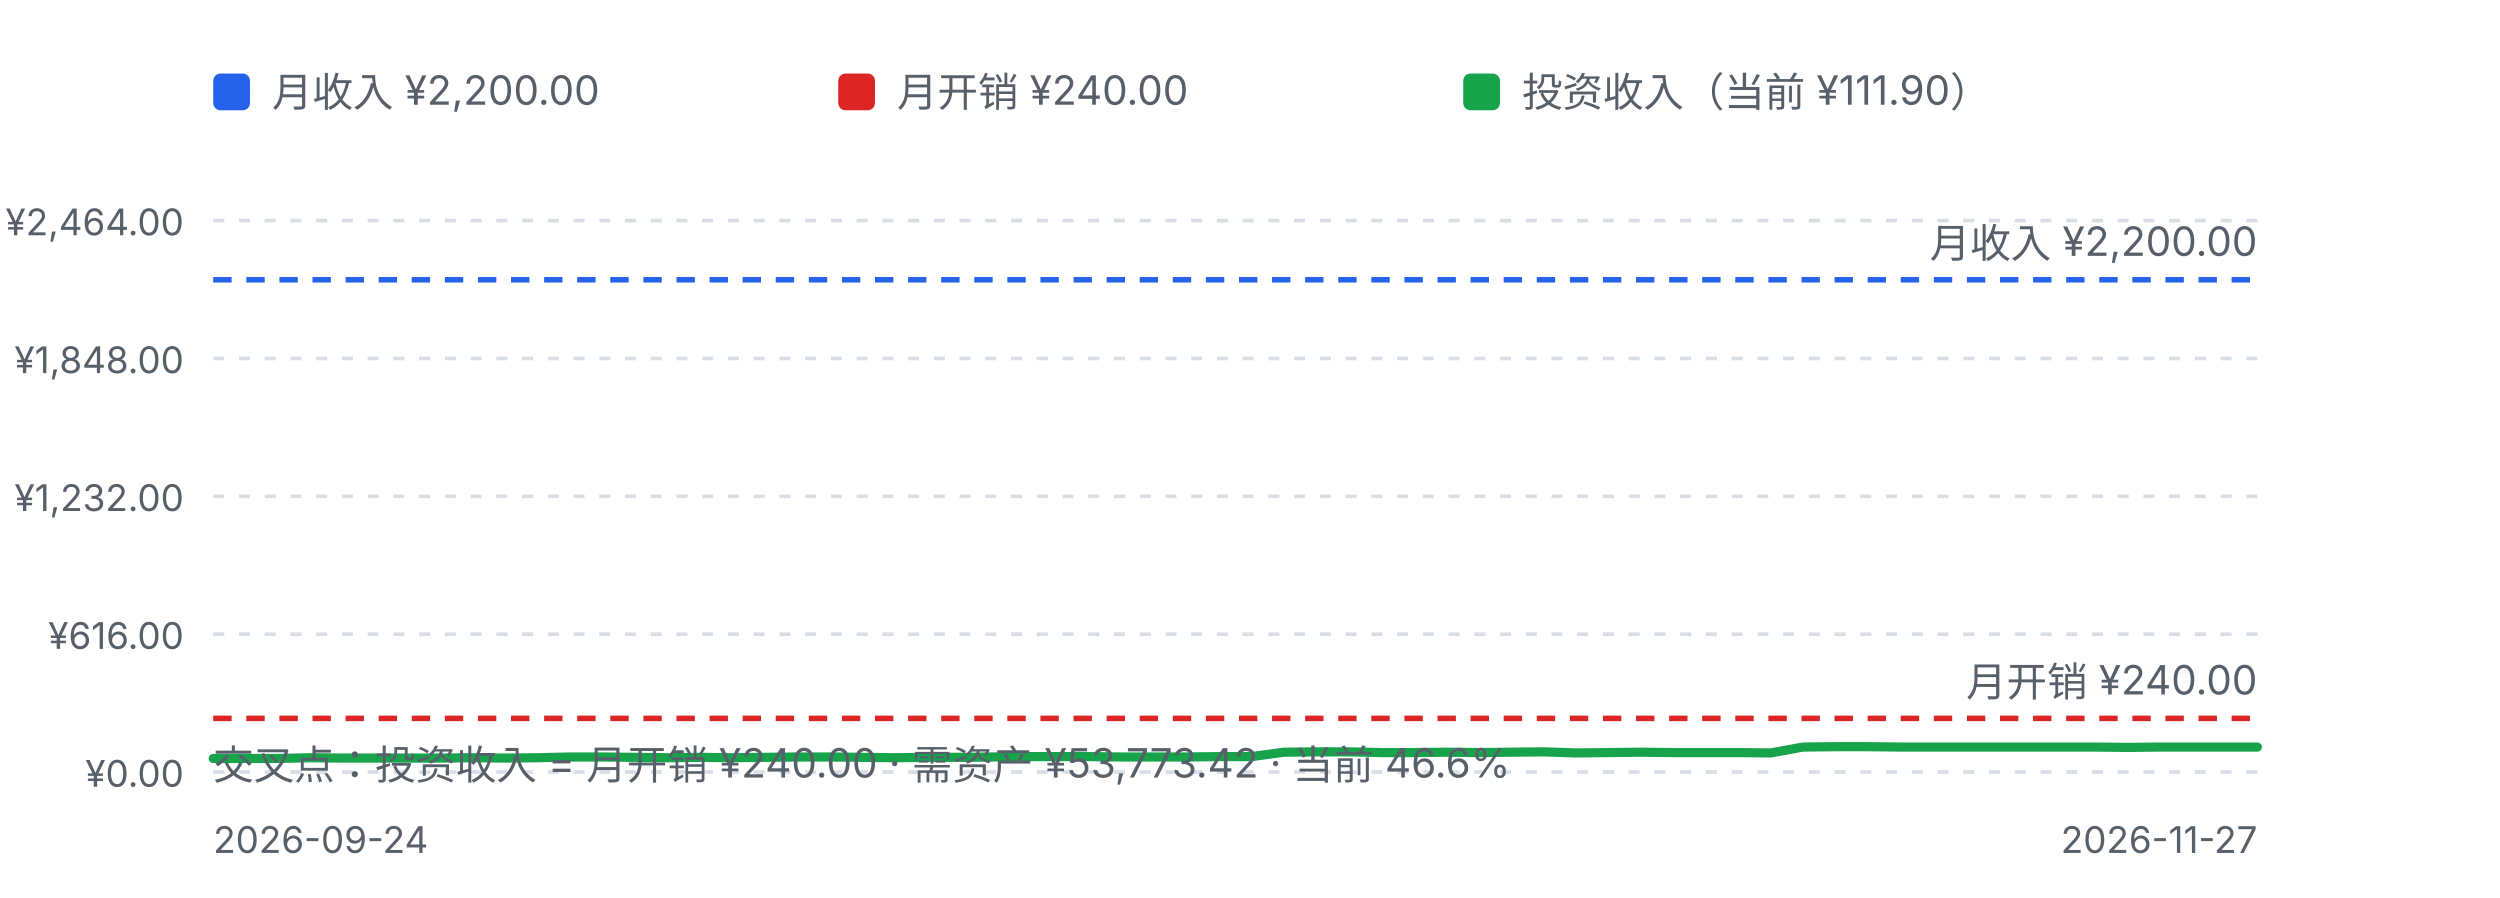
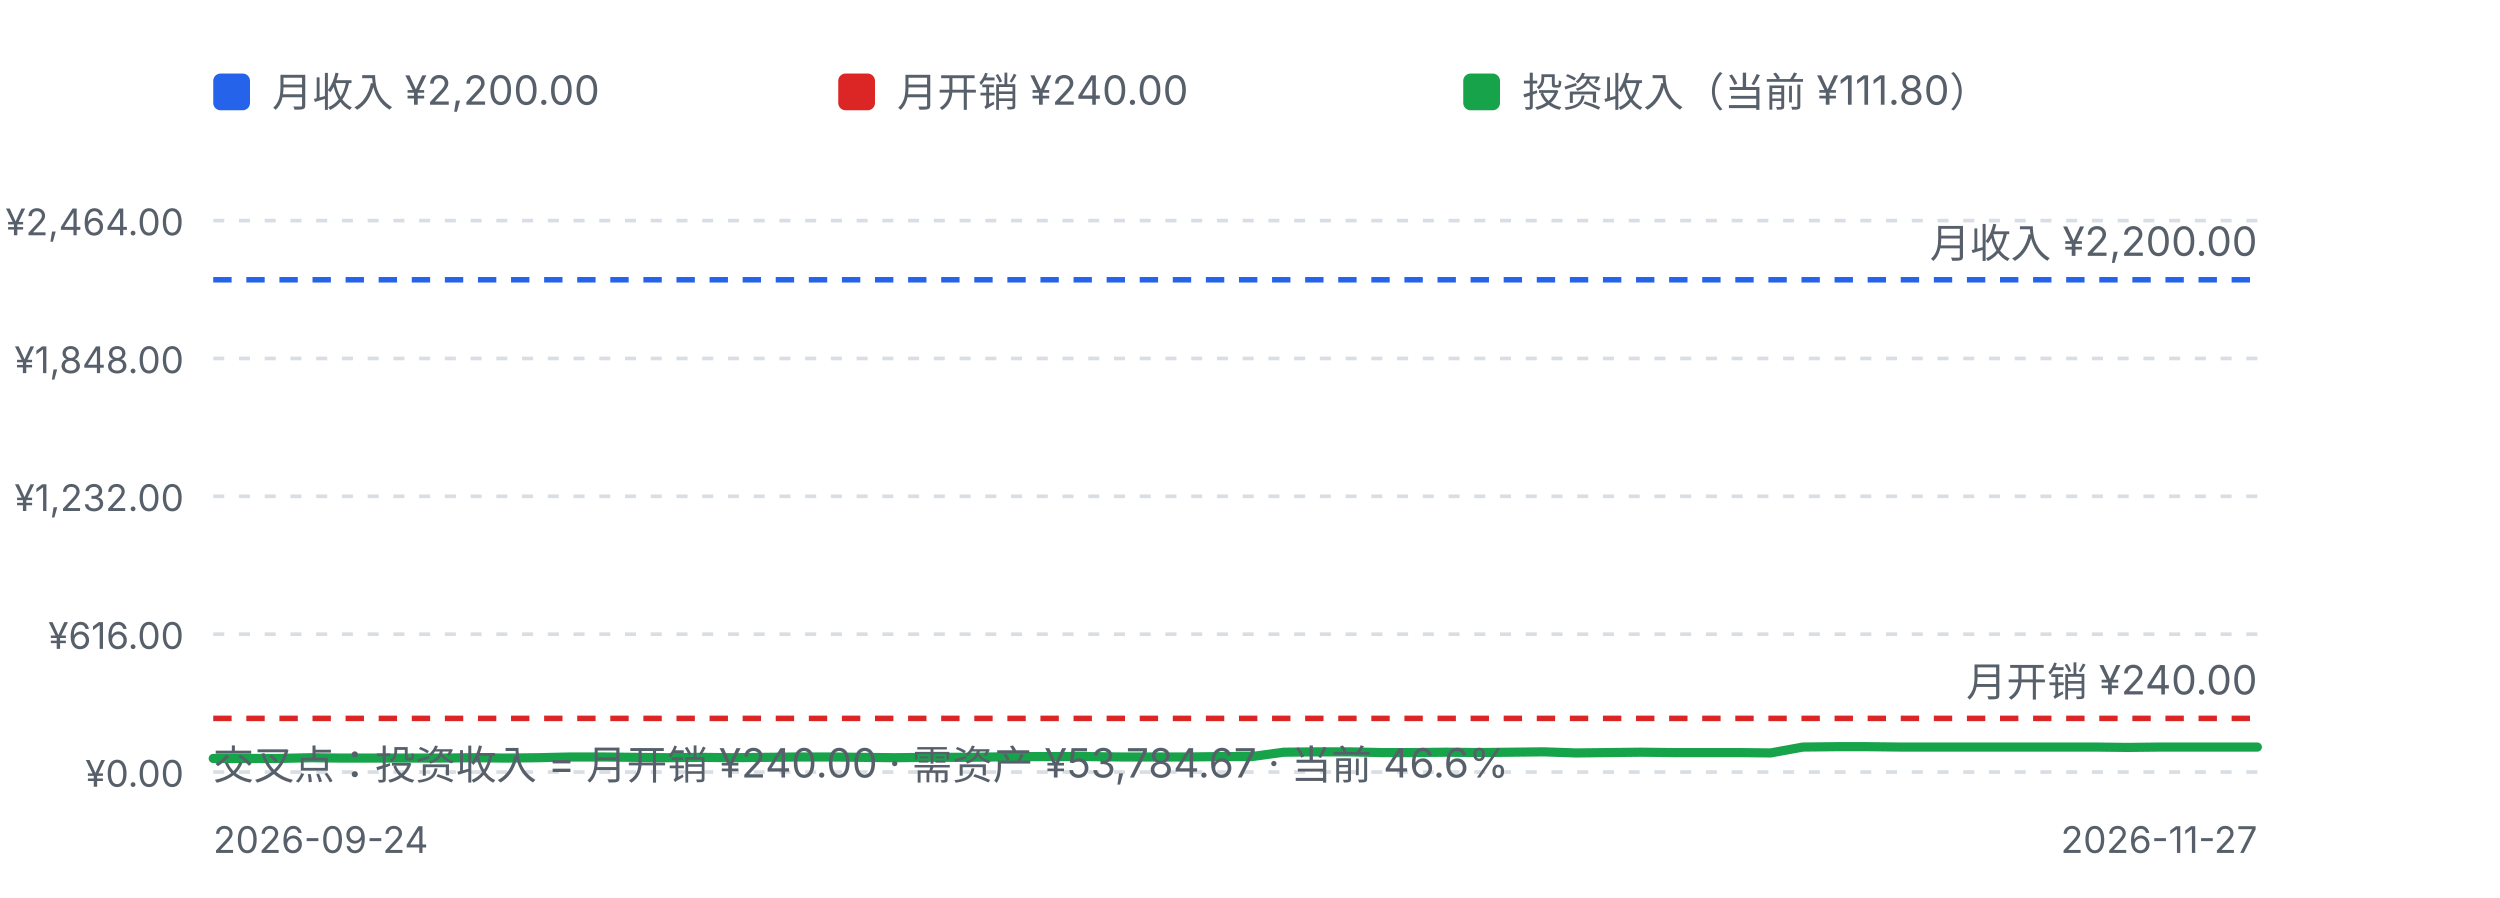
<svg xmlns="http://www.w3.org/2000/svg" viewBox="0 0 680 244" width="680" height="244" role="img" aria-label="挂图：月收入、月开销与投资收入">
  <defs>
    <style>
      .fg-muted { fill: #57606a; font-family: ui-sans-serif, system-ui, -apple-system, "Segoe UI", sans-serif; }
      .grid { stroke: #d8dee4; stroke-width: 1; stroke-dasharray: 3 4; }
      .line-income { fill: none; stroke: #2563eb; stroke-width: 1.5; stroke-dasharray: 5 4; }
      .line-expense { fill: none; stroke: #dc2626; stroke-width: 1.5; stroke-dasharray: 5 4; }
      .line-inv { fill: none; stroke: #16a34a; stroke-width: 2.5; stroke-linejoin: round; stroke-linecap: round; }
      @media (prefers-color-scheme: dark) {
        .fg-muted { fill: #8b949e; }
        .grid { stroke: #30363d; }
        .line-income { stroke: #60a5fa; }
        .line-expense { stroke: #f87171; }
        .line-inv { stroke: #4ade80; }
      }
    </style>
  </defs>
  <rect x="58" y="20" width="10" height="10" rx="2" fill="#2563eb" />
  <text class="fg-muted" x="74" y="29" font-size="11">月收入 ¥2,200.00</text>
  <rect x="228" y="20" width="10" height="10" rx="2" fill="#dc2626" />
  <text class="fg-muted" x="244" y="29" font-size="11">月开销 ¥240.00</text>
  <rect x="398" y="20" width="10" height="10" rx="2" fill="#16a34a" />
-   <text class="fg-muted" x="414" y="29" font-size="11">投资收入（当前 ¥111.90）</text>
+   <text class="fg-muted" x="414" y="29" font-size="11">投资收入（当前 ¥111.80）</text>
  <line class="grid" x1="58" y1="60.0" x2="614" y2="60.0" />
  <text class="fg-muted" x="50" y="64.0" text-anchor="end" font-size="10">¥2,464.00</text>
  <line class="grid" x1="58" y1="97.5" x2="614" y2="97.5" />
  <text class="fg-muted" x="50" y="101.5" text-anchor="end" font-size="10">¥1,848.00</text>
  <line class="grid" x1="58" y1="135.0" x2="614" y2="135.0" />
  <text class="fg-muted" x="50" y="139.0" text-anchor="end" font-size="10">¥1,232.00</text>
  <line class="grid" x1="58" y1="172.5" x2="614" y2="172.5" />
  <text class="fg-muted" x="50" y="176.5" text-anchor="end" font-size="10">¥616.00</text>
  <line class="grid" x1="58" y1="210.0" x2="614" y2="210.0" />
  <text class="fg-muted" x="50" y="214.0" text-anchor="end" font-size="10">¥0.00</text>
  <line class="line-income" x1="58" y1="76.1" x2="614" y2="76.1" />
  <line class="line-expense" x1="58" y1="195.4" x2="614" y2="195.4" />
  <path d="M58.0,206.3 L66.8,206.3 L75.7,206.3 L84.5,206.1 L93.3,206.2 L102.1,206.2 L111.0,206.2 L119.8,206.2 L128.6,206.1 L137.4,206.2 L146.3,206.1 L155.1,205.9 L163.9,205.9 L172.7,206.0 L181.6,206.1 L190.4,206.0 L199.2,206.1 L208.0,206.0 L216.9,205.9 L225.7,205.9 L234.5,206.0 L243.3,206.1 L252.2,206.0 L261.0,206.0 L269.8,205.9 L278.6,205.8 L287.5,205.8 L296.3,205.8 L305.1,205.9 L313.9,205.9 L322.8,205.9 L331.6,205.8 L340.4,205.8 L349.2,204.6 L358.1,204.5 L366.9,204.5 L375.7,204.7 L384.5,204.7 L393.4,204.6 L402.2,204.7 L411.0,204.6 L419.8,204.5 L428.7,204.8 L437.5,204.7 L446.3,204.6 L455.1,204.7 L464.0,204.7 L472.8,204.7 L481.6,204.8 L490.4,203.2 L499.3,203.1 L508.1,203.1 L516.9,203.2 L525.7,203.2 L534.6,203.2 L543.4,203.2 L552.2,203.2 L561.0,203.2 L569.9,203.2 L578.7,203.3 L587.5,203.2 L596.3,203.2 L605.2,203.2 L614.0,203.2" class="line-inv" />
  <text class="fg-muted" x="614" y="70.1" text-anchor="end" font-size="11">月收入 ¥2,200.00</text>
  <text class="fg-muted" x="614" y="189.4" text-anchor="end" font-size="11">月开销 ¥240.00</text>
-   <text class="fg-muted" x="58" y="212" font-size="11">交叉点：投资收入 = 月开销 ¥240.00 · 需资产 ¥53,773.42 · 当前 46.6%</text>
+   <text class="fg-muted" x="58" y="212" font-size="11">交叉点：投资收入 = 月开销 ¥240.00 · 需资产 ¥53,784.67 · 当前 46.6%</text>
  <text class="fg-muted" x="58" y="232" font-size="10">2026-09-24</text>
  <text class="fg-muted" x="614" y="232" text-anchor="end" font-size="10">2026-11-27</text>
</svg>
